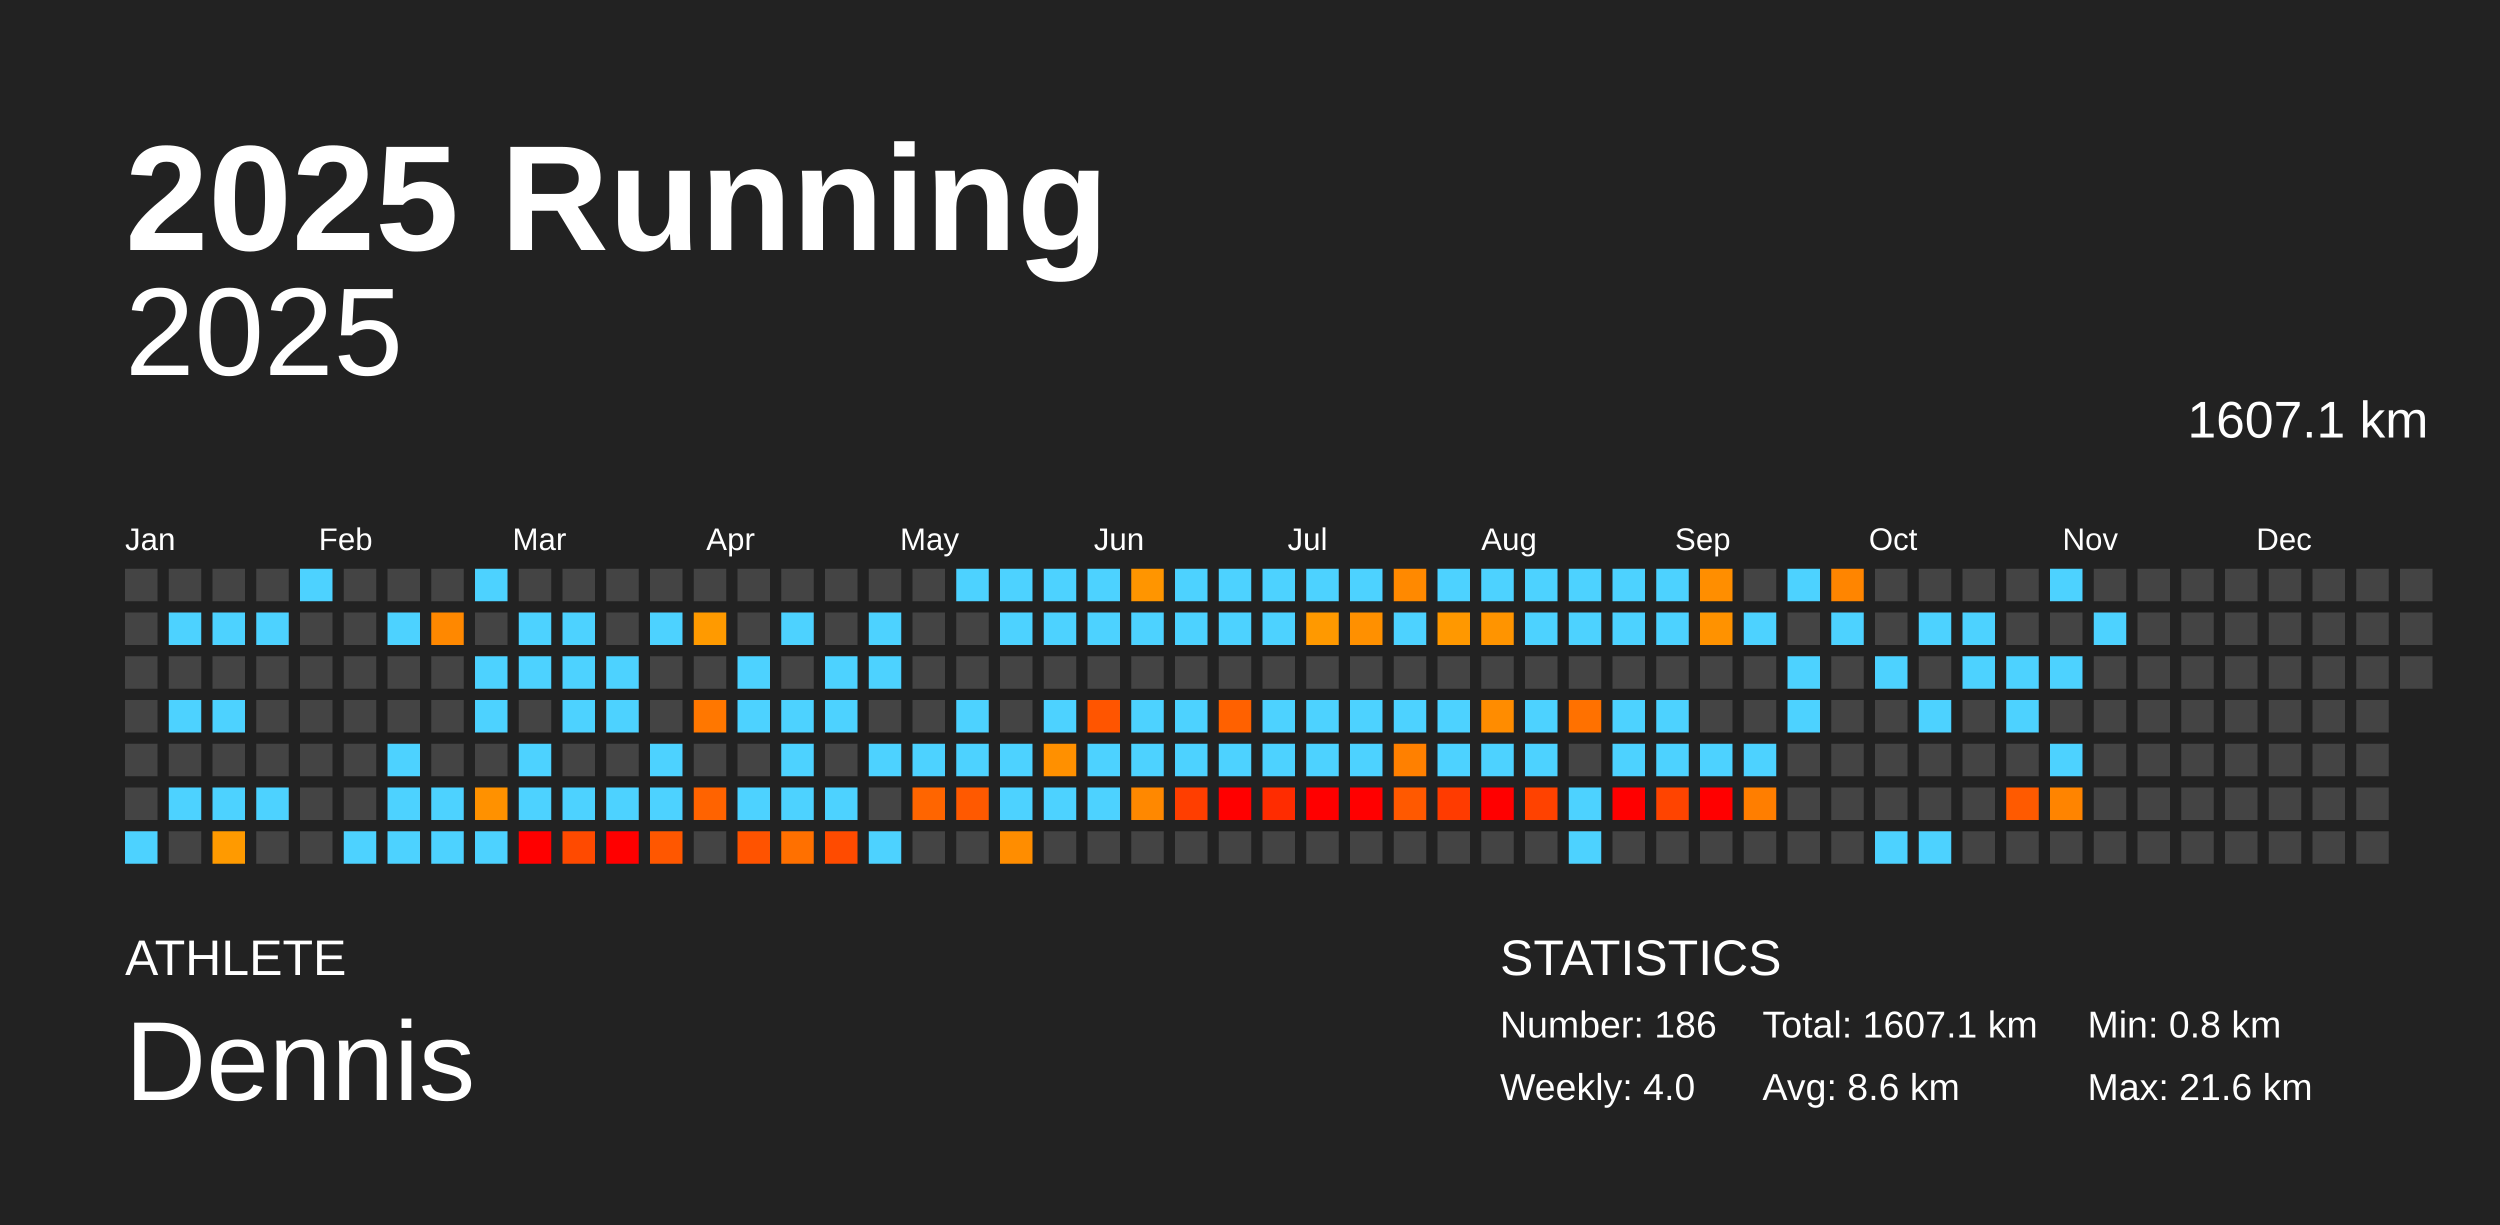
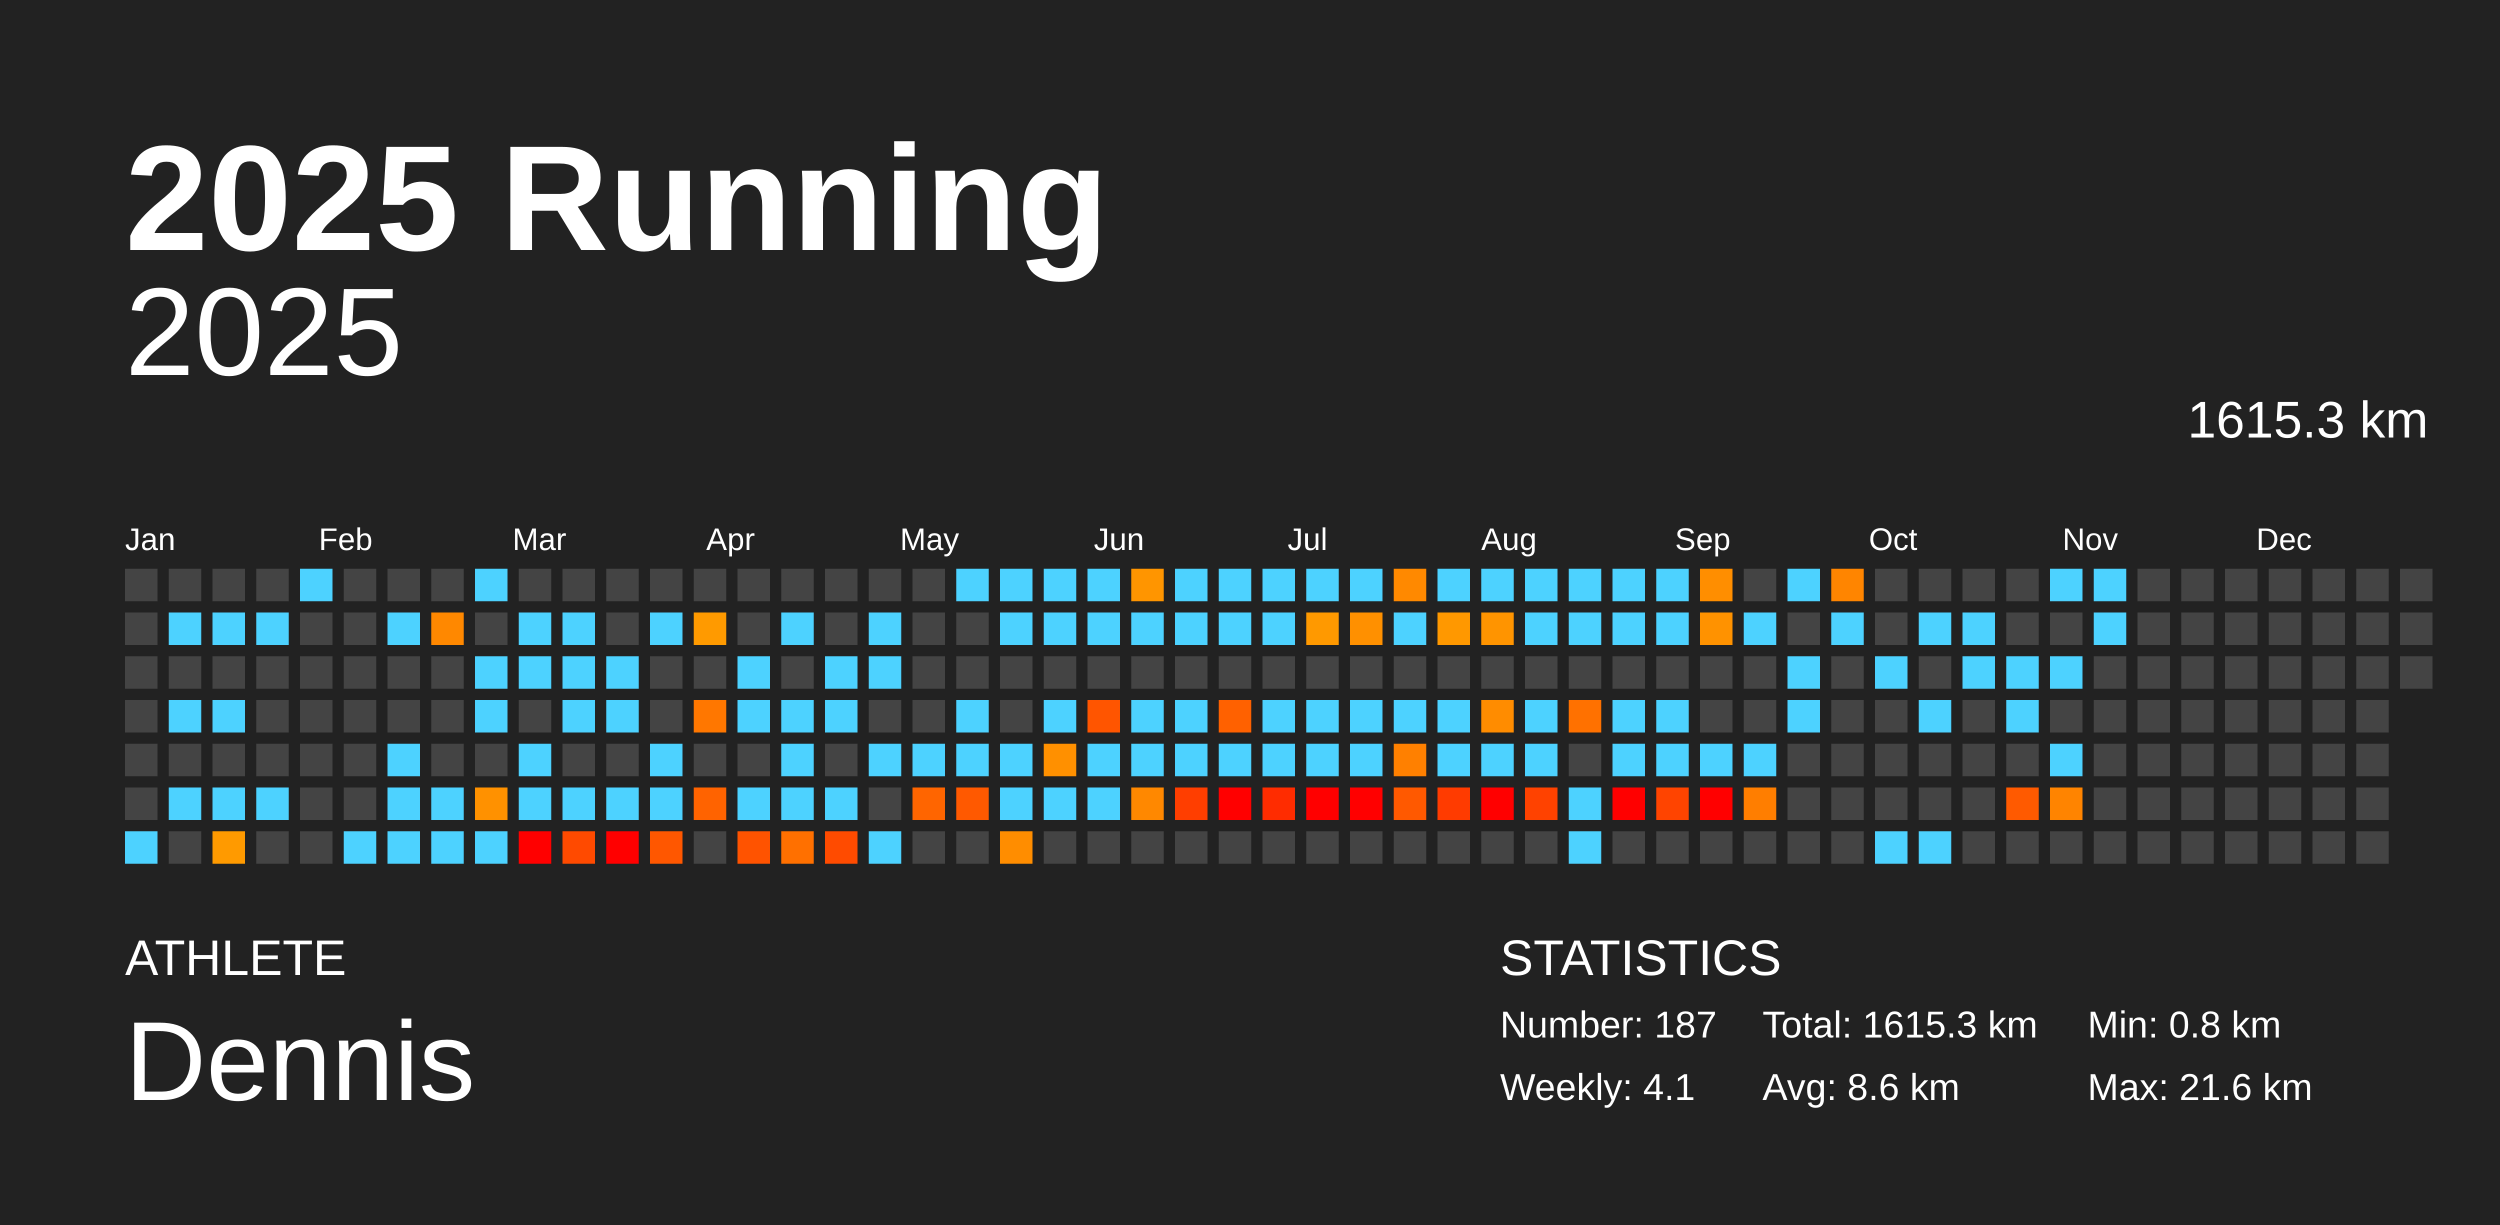
<svg xmlns="http://www.w3.org/2000/svg" baseProfile="full" height="98mm" version="1.1" viewBox="0,0,200,98" width="200mm">
  <defs />
  <rect fill="#222222" height="98" width="200" x="0" y="0" />
  <text fill="#FFFFFF" style="font-size:12px; font-family:Arial; font-weight:bold;" x="10" y="20">2025 Running</text>
  <text fill="#FFFFFF" style="font-size:4px; font-family:Arial" x="10" y="78">ATHLETE</text>
  <text fill="#FFFFFF" style="font-size:9px; font-family:Arial" x="10" y="88">Dennis</text>
  <text fill="#FFFFFF" style="font-size:4px; font-family:Arial" x="120" y="78">STATISTICS</text>
-   <text fill="#FFFFFF" style="font-size:3px; font-family:Arial" x="120" y="83">Number: 186</text>
-   <text fill="#FFFFFF" style="font-size:3px; font-family:Arial" x="120" y="88">Weekly: 4.0</text>
-   <text fill="#FFFFFF" style="font-size:3px; font-family:Arial" x="141" y="83">Total: 1607.1 km</text>
+   <text fill="#FFFFFF" style="font-size:3px; font-family:Arial" x="120" y="83">Number: 187</text>
+   <text fill="#FFFFFF" style="font-size:3px; font-family:Arial" x="120" y="88">Weekly: 4.1</text>
+   <text fill="#FFFFFF" style="font-size:3px; font-family:Arial" x="141" y="83">Total: 1615.3 km</text>
  <text fill="#FFFFFF" style="font-size:3px; font-family:Arial" x="141" y="88">Avg: 8.6 km</text>
  <text fill="#FFFFFF" style="font-size:3px; font-family:Arial" x="167" y="83">Min: 0.8 km</text>
  <text fill="#FFFFFF" style="font-size:3px; font-family:Arial" x="167" y="88">Max: 21.6 km</text>
  <text alignment-baseline="hanging" fill="#FFFFFF" style="font-size:10.0px; font-family:Arial;" x="10" y="30">2025</text>
-   <text alignment-baseline="hanging" fill="#FFFFFF" style="font-size:4.125px; font-family:Arial;" x="175" y="35">1607.1 km</text>
+   <text alignment-baseline="hanging" fill="#FFFFFF" style="font-size:4.125px; font-family:Arial;" x="175" y="35">1615.3 km</text>
  <text fill="#FFFFFF" style="font-size:2.5px; font-family:Arial" x="10.0" y="44">Jan</text>
  <text fill="#FFFFFF" style="font-size:2.5px; font-family:Arial" x="25.5" y="44">Feb</text>
  <text fill="#FFFFFF" style="font-size:2.5px; font-family:Arial" x="41.0" y="44">Mar</text>
  <text fill="#FFFFFF" style="font-size:2.5px; font-family:Arial" x="56.5" y="44">Apr</text>
  <text fill="#FFFFFF" style="font-size:2.5px; font-family:Arial" x="72.0" y="44">May</text>
  <text fill="#FFFFFF" style="font-size:2.5px; font-family:Arial" x="87.5" y="44">Jun</text>
  <text fill="#FFFFFF" style="font-size:2.5px; font-family:Arial" x="103.0" y="44">Jul</text>
  <text fill="#FFFFFF" style="font-size:2.5px; font-family:Arial" x="118.5" y="44">Aug</text>
  <text fill="#FFFFFF" style="font-size:2.5px; font-family:Arial" x="134.0" y="44">Sep</text>
  <text fill="#FFFFFF" style="font-size:2.5px; font-family:Arial" x="149.5" y="44">Oct</text>
  <text fill="#FFFFFF" style="font-size:2.5px; font-family:Arial" x="165.0" y="44">Nov</text>
  <text fill="#FFFFFF" style="font-size:2.5px; font-family:Arial" x="180.5" y="44">Dec</text>
  <rect fill="#444444" height="2.6" width="2.6" x="10.0" y="45.5" />
  <rect fill="#444444" height="2.6" width="2.6" x="10.0" y="49.0" />
  <rect fill="#444444" height="2.6" width="2.6" x="10.0" y="52.5" />
  <rect fill="#444444" height="2.6" width="2.6" x="10.0" y="56.0" />
  <rect fill="#444444" height="2.6" width="2.6" x="10.0" y="59.5" />
  <rect fill="#444444" height="2.6" width="2.6" x="10.0" y="63.0" />
  <rect fill="#4dd2ff" height="2.6" width="2.6" x="10.0" y="66.5" />
  <rect fill="#444444" height="2.6" width="2.6" x="13.5" y="45.5" />
  <rect fill="#4dd2ff" height="2.6" width="2.6" x="13.5" y="49.0" />
  <rect fill="#444444" height="2.6" width="2.6" x="13.5" y="52.5" />
  <rect fill="#4dd2ff" height="2.6" width="2.6" x="13.5" y="56.0" />
  <rect fill="#444444" height="2.6" width="2.6" x="13.5" y="59.5" />
  <rect fill="#4dd2ff" height="2.6" width="2.6" x="13.5" y="63.0" />
  <rect fill="#444444" height="2.6" width="2.6" x="13.5" y="66.5" />
  <rect fill="#444444" height="2.6" width="2.6" x="17.0" y="45.5" />
  <rect fill="#4dd2ff" height="2.6" width="2.6" x="17.0" y="49.0" />
  <rect fill="#444444" height="2.6" width="2.6" x="17.0" y="52.5" />
  <rect fill="#4dd2ff" height="2.6" width="2.6" x="17.0" y="56.0" />
  <rect fill="#444444" height="2.6" width="2.6" x="17.0" y="59.5" />
  <rect fill="#4dd2ff" height="2.6" width="2.6" x="17.0" y="63.0" />
  <rect fill="#ff9a00" height="2.6" width="2.6" x="17.0" y="66.5" />
  <rect fill="#444444" height="2.6" width="2.6" x="20.5" y="45.5" />
  <rect fill="#4dd2ff" height="2.6" width="2.6" x="20.5" y="49.0" />
  <rect fill="#444444" height="2.6" width="2.6" x="20.5" y="52.5" />
  <rect fill="#444444" height="2.6" width="2.6" x="20.5" y="56.0" />
  <rect fill="#444444" height="2.6" width="2.6" x="20.5" y="59.5" />
  <rect fill="#4dd2ff" height="2.6" width="2.6" x="20.5" y="63.0" />
  <rect fill="#444444" height="2.6" width="2.6" x="20.5" y="66.5" />
  <rect fill="#4dd2ff" height="2.6" width="2.6" x="24.0" y="45.5" />
  <rect fill="#444444" height="2.6" width="2.6" x="24.0" y="49.0" />
  <rect fill="#444444" height="2.6" width="2.6" x="24.0" y="52.5" />
  <rect fill="#444444" height="2.6" width="2.6" x="24.0" y="56.0" />
  <rect fill="#444444" height="2.6" width="2.6" x="24.0" y="59.5" />
  <rect fill="#444444" height="2.6" width="2.6" x="24.0" y="63.0" />
  <rect fill="#444444" height="2.6" width="2.6" x="24.0" y="66.5" />
  <rect fill="#444444" height="2.6" width="2.6" x="27.5" y="45.5" />
  <rect fill="#444444" height="2.6" width="2.6" x="27.5" y="49.0" />
  <rect fill="#444444" height="2.6" width="2.6" x="27.5" y="52.5" />
  <rect fill="#444444" height="2.6" width="2.6" x="27.5" y="56.0" />
  <rect fill="#444444" height="2.6" width="2.6" x="27.5" y="59.5" />
  <rect fill="#444444" height="2.6" width="2.6" x="27.5" y="63.0" />
  <rect fill="#4dd2ff" height="2.6" width="2.6" x="27.5" y="66.5" />
  <rect fill="#444444" height="2.6" width="2.6" x="31.0" y="45.5" />
  <rect fill="#4dd2ff" height="2.6" width="2.6" x="31.0" y="49.0" />
  <rect fill="#444444" height="2.6" width="2.6" x="31.0" y="52.5" />
  <rect fill="#444444" height="2.6" width="2.6" x="31.0" y="56.0" />
  <rect fill="#4dd2ff" height="2.6" width="2.6" x="31.0" y="59.5" />
  <rect fill="#4dd2ff" height="2.6" width="2.6" x="31.0" y="63.0" />
  <rect fill="#4dd2ff" height="2.6" width="2.6" x="31.0" y="66.5" />
  <rect fill="#444444" height="2.6" width="2.6" x="34.5" y="45.5" />
  <rect fill="#ff8800" height="2.6" width="2.6" x="34.5" y="49.0" />
  <rect fill="#444444" height="2.6" width="2.6" x="34.5" y="52.5" />
  <rect fill="#444444" height="2.6" width="2.6" x="34.5" y="56.0" />
  <rect fill="#444444" height="2.6" width="2.6" x="34.5" y="59.5" />
  <rect fill="#4dd2ff" height="2.6" width="2.6" x="34.5" y="63.0" />
  <rect fill="#4dd2ff" height="2.6" width="2.6" x="34.5" y="66.5" />
  <rect fill="#4dd2ff" height="2.6" width="2.6" x="38.0" y="45.5" />
  <rect fill="#444444" height="2.6" width="2.6" x="38.0" y="49.0" />
  <rect fill="#4dd2ff" height="2.6" width="2.6" x="38.0" y="52.5" />
  <rect fill="#4dd2ff" height="2.6" width="2.6" x="38.0" y="56.0" />
  <rect fill="#444444" height="2.6" width="2.6" x="38.0" y="59.5" />
  <rect fill="#ff9100" height="2.6" width="2.6" x="38.0" y="63.0" />
  <rect fill="#4dd2ff" height="2.6" width="2.6" x="38.0" y="66.5" />
  <rect fill="#444444" height="2.6" width="2.6" x="41.5" y="45.5" />
  <rect fill="#4dd2ff" height="2.6" width="2.6" x="41.5" y="49.0" />
  <rect fill="#4dd2ff" height="2.6" width="2.6" x="41.5" y="52.5" />
  <rect fill="#444444" height="2.6" width="2.6" x="41.5" y="56.0" />
  <rect fill="#4dd2ff" height="2.6" width="2.6" x="41.5" y="59.5" />
  <rect fill="#4dd2ff" height="2.6" width="2.6" x="41.5" y="63.0" />
  <rect fill="red" height="2.6" width="2.6" x="41.5" y="66.5" />
  <rect fill="#444444" height="2.6" width="2.6" x="45.0" y="45.5" />
  <rect fill="#4dd2ff" height="2.6" width="2.6" x="45.0" y="49.0" />
  <rect fill="#4dd2ff" height="2.6" width="2.6" x="45.0" y="52.5" />
  <rect fill="#4dd2ff" height="2.6" width="2.6" x="45.0" y="56.0" />
  <rect fill="#444444" height="2.6" width="2.6" x="45.0" y="59.5" />
  <rect fill="#4dd2ff" height="2.6" width="2.6" x="45.0" y="63.0" />
  <rect fill="#ff4a00" height="2.6" width="2.6" x="45.0" y="66.5" />
  <rect fill="#444444" height="2.6" width="2.6" x="48.5" y="45.5" />
  <rect fill="#444444" height="2.6" width="2.6" x="48.5" y="49.0" />
  <rect fill="#4dd2ff" height="2.6" width="2.6" x="48.5" y="52.5" />
  <rect fill="#4dd2ff" height="2.6" width="2.6" x="48.5" y="56.0" />
  <rect fill="#444444" height="2.6" width="2.6" x="48.5" y="59.5" />
  <rect fill="#4dd2ff" height="2.6" width="2.6" x="48.5" y="63.0" />
  <rect fill="red" height="2.6" width="2.6" x="48.5" y="66.5" />
  <rect fill="#444444" height="2.6" width="2.6" x="52.0" y="45.5" />
  <rect fill="#4dd2ff" height="2.6" width="2.6" x="52.0" y="49.0" />
  <rect fill="#444444" height="2.6" width="2.6" x="52.0" y="52.5" />
  <rect fill="#444444" height="2.6" width="2.6" x="52.0" y="56.0" />
  <rect fill="#4dd2ff" height="2.6" width="2.6" x="52.0" y="59.5" />
  <rect fill="#4dd2ff" height="2.6" width="2.6" x="52.0" y="63.0" />
  <rect fill="#ff5700" height="2.6" width="2.6" x="52.0" y="66.5" />
  <rect fill="#444444" height="2.6" width="2.6" x="55.5" y="45.5" />
  <rect fill="#ff9a00" height="2.6" width="2.6" x="55.5" y="49.0" />
  <rect fill="#444444" height="2.6" width="2.6" x="55.5" y="52.5" />
  <rect fill="#ff7700" height="2.6" width="2.6" x="55.5" y="56.0" />
  <rect fill="#444444" height="2.6" width="2.6" x="55.5" y="59.5" />
  <rect fill="#ff6300" height="2.6" width="2.6" x="55.5" y="63.0" />
  <rect fill="#444444" height="2.6" width="2.6" x="55.5" y="66.5" />
  <rect fill="#444444" height="2.6" width="2.6" x="59.0" y="45.5" />
  <rect fill="#444444" height="2.6" width="2.6" x="59.0" y="49.0" />
  <rect fill="#4dd2ff" height="2.6" width="2.6" x="59.0" y="52.5" />
  <rect fill="#4dd2ff" height="2.6" width="2.6" x="59.0" y="56.0" />
  <rect fill="#444444" height="2.6" width="2.6" x="59.0" y="59.5" />
  <rect fill="#4dd2ff" height="2.6" width="2.6" x="59.0" y="63.0" />
  <rect fill="#ff5300" height="2.6" width="2.6" x="59.0" y="66.5" />
  <rect fill="#444444" height="2.6" width="2.6" x="62.5" y="45.5" />
  <rect fill="#4dd2ff" height="2.6" width="2.6" x="62.5" y="49.0" />
  <rect fill="#444444" height="2.6" width="2.6" x="62.5" y="52.5" />
  <rect fill="#4dd2ff" height="2.6" width="2.6" x="62.5" y="56.0" />
  <rect fill="#4dd2ff" height="2.6" width="2.6" x="62.5" y="59.5" />
  <rect fill="#4dd2ff" height="2.6" width="2.6" x="62.5" y="63.0" />
  <rect fill="#ff7000" height="2.6" width="2.6" x="62.5" y="66.5" />
  <rect fill="#444444" height="2.6" width="2.6" x="66.0" y="45.5" />
  <rect fill="#444444" height="2.6" width="2.6" x="66.0" y="49.0" />
  <rect fill="#4dd2ff" height="2.6" width="2.6" x="66.0" y="52.5" />
  <rect fill="#4dd2ff" height="2.6" width="2.6" x="66.0" y="56.0" />
  <rect fill="#444444" height="2.6" width="2.6" x="66.0" y="59.5" />
  <rect fill="#4dd2ff" height="2.6" width="2.6" x="66.0" y="63.0" />
  <rect fill="#ff4b00" height="2.6" width="2.6" x="66.0" y="66.5" />
  <rect fill="#444444" height="2.6" width="2.6" x="69.5" y="45.5" />
  <rect fill="#4dd2ff" height="2.6" width="2.6" x="69.5" y="49.0" />
  <rect fill="#4dd2ff" height="2.6" width="2.6" x="69.5" y="52.5" />
  <rect fill="#444444" height="2.6" width="2.6" x="69.5" y="56.0" />
  <rect fill="#4dd2ff" height="2.6" width="2.6" x="69.5" y="59.5" />
  <rect fill="#444444" height="2.6" width="2.6" x="69.5" y="63.0" />
  <rect fill="#4dd2ff" height="2.6" width="2.6" x="69.5" y="66.5" />
  <rect fill="#444444" height="2.6" width="2.6" x="73.0" y="45.5" />
  <rect fill="#444444" height="2.6" width="2.6" x="73.0" y="49.0" />
  <rect fill="#444444" height="2.6" width="2.6" x="73.0" y="52.5" />
  <rect fill="#444444" height="2.6" width="2.6" x="73.0" y="56.0" />
  <rect fill="#4dd2ff" height="2.6" width="2.6" x="73.0" y="59.5" />
  <rect fill="#ff6500" height="2.6" width="2.6" x="73.0" y="63.0" />
  <rect fill="#444444" height="2.6" width="2.6" x="73.0" y="66.5" />
  <rect fill="#4dd2ff" height="2.6" width="2.6" x="76.5" y="45.5" />
  <rect fill="#444444" height="2.6" width="2.6" x="76.5" y="49.0" />
  <rect fill="#444444" height="2.6" width="2.6" x="76.5" y="52.5" />
  <rect fill="#4dd2ff" height="2.6" width="2.6" x="76.5" y="56.0" />
  <rect fill="#4dd2ff" height="2.6" width="2.6" x="76.5" y="59.5" />
  <rect fill="#ff5900" height="2.6" width="2.6" x="76.5" y="63.0" />
  <rect fill="#444444" height="2.6" width="2.6" x="76.5" y="66.5" />
  <rect fill="#4dd2ff" height="2.6" width="2.6" x="80.0" y="45.5" />
  <rect fill="#4dd2ff" height="2.6" width="2.6" x="80.0" y="49.0" />
  <rect fill="#444444" height="2.6" width="2.6" x="80.0" y="52.5" />
  <rect fill="#444444" height="2.6" width="2.6" x="80.0" y="56.0" />
  <rect fill="#4dd2ff" height="2.6" width="2.6" x="80.0" y="59.5" />
  <rect fill="#4dd2ff" height="2.6" width="2.6" x="80.0" y="63.0" />
  <rect fill="#ff8d00" height="2.6" width="2.6" x="80.0" y="66.5" />
  <rect fill="#4dd2ff" height="2.6" width="2.6" x="83.5" y="45.5" />
  <rect fill="#4dd2ff" height="2.6" width="2.6" x="83.5" y="49.0" />
  <rect fill="#444444" height="2.6" width="2.6" x="83.5" y="52.5" />
  <rect fill="#4dd2ff" height="2.6" width="2.6" x="83.5" y="56.0" />
  <rect fill="#ff9000" height="2.6" width="2.6" x="83.5" y="59.5" />
  <rect fill="#4dd2ff" height="2.6" width="2.6" x="83.5" y="63.0" />
  <rect fill="#444444" height="2.6" width="2.6" x="83.5" y="66.5" />
  <rect fill="#4dd2ff" height="2.6" width="2.6" x="87.0" y="45.5" />
  <rect fill="#4dd2ff" height="2.6" width="2.6" x="87.0" y="49.0" />
  <rect fill="#444444" height="2.6" width="2.6" x="87.0" y="52.5" />
  <rect fill="#ff5500" height="2.6" width="2.6" x="87.0" y="56.0" />
  <rect fill="#4dd2ff" height="2.6" width="2.6" x="87.0" y="59.5" />
  <rect fill="#4dd2ff" height="2.6" width="2.6" x="87.0" y="63.0" />
  <rect fill="#444444" height="2.6" width="2.6" x="87.0" y="66.5" />
  <rect fill="#ff9500" height="2.6" width="2.6" x="90.5" y="45.5" />
  <rect fill="#4dd2ff" height="2.6" width="2.6" x="90.5" y="49.0" />
  <rect fill="#444444" height="2.6" width="2.6" x="90.5" y="52.5" />
  <rect fill="#4dd2ff" height="2.6" width="2.6" x="90.5" y="56.0" />
  <rect fill="#4dd2ff" height="2.6" width="2.6" x="90.5" y="59.5" />
  <rect fill="#ff8800" height="2.6" width="2.6" x="90.5" y="63.0" />
  <rect fill="#444444" height="2.6" width="2.6" x="90.5" y="66.5" />
  <rect fill="#4dd2ff" height="2.6" width="2.6" x="94.0" y="45.5" />
  <rect fill="#4dd2ff" height="2.6" width="2.6" x="94.0" y="49.0" />
  <rect fill="#444444" height="2.6" width="2.6" x="94.0" y="52.5" />
  <rect fill="#4dd2ff" height="2.6" width="2.6" x="94.0" y="56.0" />
  <rect fill="#4dd2ff" height="2.6" width="2.6" x="94.0" y="59.5" />
  <rect fill="#ff3e00" height="2.6" width="2.6" x="94.0" y="63.0" />
  <rect fill="#444444" height="2.6" width="2.6" x="94.0" y="66.5" />
  <rect fill="#4dd2ff" height="2.6" width="2.6" x="97.5" y="45.5" />
  <rect fill="#4dd2ff" height="2.6" width="2.6" x="97.5" y="49.0" />
  <rect fill="#444444" height="2.6" width="2.6" x="97.5" y="52.5" />
  <rect fill="#ff6100" height="2.6" width="2.6" x="97.5" y="56.0" />
  <rect fill="#4dd2ff" height="2.6" width="2.6" x="97.5" y="59.5" />
  <rect fill="red" height="2.6" width="2.6" x="97.5" y="63.0" />
  <rect fill="#444444" height="2.6" width="2.6" x="97.5" y="66.5" />
  <rect fill="#4dd2ff" height="2.6" width="2.6" x="101.0" y="45.5" />
  <rect fill="#4dd2ff" height="2.6" width="2.6" x="101.0" y="49.0" />
  <rect fill="#444444" height="2.6" width="2.6" x="101.0" y="52.5" />
  <rect fill="#4dd2ff" height="2.6" width="2.6" x="101.0" y="56.0" />
  <rect fill="#4dd2ff" height="2.6" width="2.6" x="101.0" y="59.5" />
  <rect fill="#ff2c00" height="2.6" width="2.6" x="101.0" y="63.0" />
  <rect fill="#444444" height="2.6" width="2.6" x="101.0" y="66.5" />
  <rect fill="#4dd2ff" height="2.6" width="2.6" x="104.5" y="45.5" />
  <rect fill="#ff9900" height="2.6" width="2.6" x="104.5" y="49.0" />
  <rect fill="#444444" height="2.6" width="2.6" x="104.5" y="52.5" />
  <rect fill="#4dd2ff" height="2.6" width="2.6" x="104.5" y="56.0" />
  <rect fill="#4dd2ff" height="2.6" width="2.6" x="104.5" y="59.5" />
  <rect fill="red" height="2.6" width="2.6" x="104.5" y="63.0" />
  <rect fill="#444444" height="2.6" width="2.6" x="104.5" y="66.5" />
  <rect fill="#4dd2ff" height="2.6" width="2.6" x="108.0" y="45.5" />
  <rect fill="#ff9000" height="2.6" width="2.6" x="108.0" y="49.0" />
  <rect fill="#444444" height="2.6" width="2.6" x="108.0" y="52.5" />
  <rect fill="#4dd2ff" height="2.6" width="2.6" x="108.0" y="56.0" />
  <rect fill="#4dd2ff" height="2.6" width="2.6" x="108.0" y="59.5" />
  <rect fill="red" height="2.6" width="2.6" x="108.0" y="63.0" />
  <rect fill="#444444" height="2.6" width="2.6" x="108.0" y="66.5" />
  <rect fill="#ff8900" height="2.6" width="2.6" x="111.5" y="45.5" />
  <rect fill="#4dd2ff" height="2.6" width="2.6" x="111.5" y="49.0" />
  <rect fill="#444444" height="2.6" width="2.6" x="111.5" y="52.5" />
  <rect fill="#4dd2ff" height="2.6" width="2.6" x="111.5" y="56.0" />
  <rect fill="#ff8000" height="2.6" width="2.6" x="111.5" y="59.5" />
  <rect fill="#ff5900" height="2.6" width="2.6" x="111.5" y="63.0" />
  <rect fill="#444444" height="2.6" width="2.6" x="111.5" y="66.5" />
  <rect fill="#4dd2ff" height="2.6" width="2.6" x="115.0" y="45.5" />
  <rect fill="#ff9800" height="2.6" width="2.6" x="115.0" y="49.0" />
  <rect fill="#444444" height="2.6" width="2.6" x="115.0" y="52.5" />
  <rect fill="#4dd2ff" height="2.6" width="2.6" x="115.0" y="56.0" />
  <rect fill="#4dd2ff" height="2.6" width="2.6" x="115.0" y="59.5" />
  <rect fill="#ff3b00" height="2.6" width="2.6" x="115.0" y="63.0" />
  <rect fill="#444444" height="2.6" width="2.6" x="115.0" y="66.5" />
  <rect fill="#4dd2ff" height="2.6" width="2.6" x="118.5" y="45.5" />
  <rect fill="#ff9400" height="2.6" width="2.6" x="118.5" y="49.0" />
  <rect fill="#444444" height="2.6" width="2.6" x="118.5" y="52.5" />
  <rect fill="#ff8c00" height="2.6" width="2.6" x="118.5" y="56.0" />
  <rect fill="#4dd2ff" height="2.6" width="2.6" x="118.5" y="59.5" />
  <rect fill="red" height="2.6" width="2.6" x="118.5" y="63.0" />
  <rect fill="#444444" height="2.6" width="2.6" x="118.5" y="66.5" />
  <rect fill="#4dd2ff" height="2.6" width="2.6" x="122.0" y="45.5" />
  <rect fill="#4dd2ff" height="2.6" width="2.6" x="122.0" y="49.0" />
  <rect fill="#444444" height="2.6" width="2.6" x="122.0" y="52.5" />
  <rect fill="#4dd2ff" height="2.6" width="2.6" x="122.0" y="56.0" />
  <rect fill="#4dd2ff" height="2.6" width="2.6" x="122.0" y="59.5" />
  <rect fill="#ff4200" height="2.6" width="2.6" x="122.0" y="63.0" />
  <rect fill="#444444" height="2.6" width="2.6" x="122.0" y="66.5" />
  <rect fill="#4dd2ff" height="2.6" width="2.6" x="125.5" y="45.5" />
  <rect fill="#4dd2ff" height="2.6" width="2.6" x="125.5" y="49.0" />
  <rect fill="#444444" height="2.6" width="2.6" x="125.5" y="52.5" />
  <rect fill="#ff7100" height="2.6" width="2.6" x="125.5" y="56.0" />
  <rect fill="#444444" height="2.6" width="2.6" x="125.5" y="59.5" />
  <rect fill="#4dd2ff" height="2.6" width="2.6" x="125.5" y="63.0" />
  <rect fill="#4dd2ff" height="2.6" width="2.6" x="125.5" y="66.5" />
  <rect fill="#4dd2ff" height="2.6" width="2.6" x="129.0" y="45.5" />
  <rect fill="#4dd2ff" height="2.6" width="2.6" x="129.0" y="49.0" />
  <rect fill="#444444" height="2.6" width="2.6" x="129.0" y="52.5" />
  <rect fill="#4dd2ff" height="2.6" width="2.6" x="129.0" y="56.0" />
  <rect fill="#4dd2ff" height="2.6" width="2.6" x="129.0" y="59.5" />
  <rect fill="red" height="2.6" width="2.6" x="129.0" y="63.0" />
  <rect fill="#444444" height="2.6" width="2.6" x="129.0" y="66.5" />
  <rect fill="#4dd2ff" height="2.6" width="2.6" x="132.5" y="45.5" />
  <rect fill="#4dd2ff" height="2.6" width="2.6" x="132.5" y="49.0" />
  <rect fill="#444444" height="2.6" width="2.6" x="132.5" y="52.5" />
  <rect fill="#4dd2ff" height="2.6" width="2.6" x="132.5" y="56.0" />
  <rect fill="#4dd2ff" height="2.6" width="2.6" x="132.5" y="59.5" />
  <rect fill="#ff4400" height="2.6" width="2.6" x="132.5" y="63.0" />
  <rect fill="#444444" height="2.6" width="2.6" x="132.5" y="66.5" />
  <rect fill="#ff8e00" height="2.6" width="2.6" x="136.0" y="45.5" />
  <rect fill="#ff9200" height="2.6" width="2.6" x="136.0" y="49.0" />
  <rect fill="#444444" height="2.6" width="2.6" x="136.0" y="52.5" />
  <rect fill="#444444" height="2.6" width="2.6" x="136.0" y="56.0" />
  <rect fill="#4dd2ff" height="2.6" width="2.6" x="136.0" y="59.5" />
  <rect fill="red" height="2.6" width="2.6" x="136.0" y="63.0" />
  <rect fill="#444444" height="2.6" width="2.6" x="136.0" y="66.5" />
  <rect fill="#444444" height="2.6" width="2.6" x="139.5" y="45.5" />
  <rect fill="#4dd2ff" height="2.6" width="2.6" x="139.5" y="49.0" />
  <rect fill="#444444" height="2.6" width="2.6" x="139.5" y="52.5" />
  <rect fill="#444444" height="2.6" width="2.6" x="139.5" y="56.0" />
  <rect fill="#4dd2ff" height="2.6" width="2.6" x="139.5" y="59.5" />
  <rect fill="#ff7e00" height="2.6" width="2.6" x="139.5" y="63.0" />
  <rect fill="#444444" height="2.6" width="2.6" x="139.5" y="66.5" />
  <rect fill="#4dd2ff" height="2.6" width="2.6" x="143.0" y="45.5" />
  <rect fill="#444444" height="2.6" width="2.6" x="143.0" y="49.0" />
  <rect fill="#4dd2ff" height="2.6" width="2.6" x="143.0" y="52.5" />
  <rect fill="#4dd2ff" height="2.6" width="2.6" x="143.0" y="56.0" />
  <rect fill="#444444" height="2.6" width="2.6" x="143.0" y="59.5" />
  <rect fill="#444444" height="2.6" width="2.6" x="143.0" y="63.0" />
  <rect fill="#444444" height="2.6" width="2.6" x="143.0" y="66.5" />
  <rect fill="#ff8500" height="2.6" width="2.6" x="146.5" y="45.5" />
  <rect fill="#4dd2ff" height="2.6" width="2.6" x="146.5" y="49.0" />
  <rect fill="#444444" height="2.6" width="2.6" x="146.5" y="52.5" />
  <rect fill="#444444" height="2.6" width="2.6" x="146.5" y="56.0" />
  <rect fill="#444444" height="2.6" width="2.6" x="146.5" y="59.5" />
  <rect fill="#444444" height="2.6" width="2.6" x="146.5" y="63.0" />
  <rect fill="#444444" height="2.6" width="2.6" x="146.5" y="66.5" />
  <rect fill="#444444" height="2.6" width="2.6" x="150.0" y="45.5" />
  <rect fill="#444444" height="2.6" width="2.6" x="150.0" y="49.0" />
  <rect fill="#4dd2ff" height="2.6" width="2.6" x="150.0" y="52.5" />
  <rect fill="#444444" height="2.6" width="2.6" x="150.0" y="56.0" />
  <rect fill="#444444" height="2.6" width="2.6" x="150.0" y="59.5" />
  <rect fill="#444444" height="2.6" width="2.6" x="150.0" y="63.0" />
  <rect fill="#4dd2ff" height="2.6" width="2.6" x="150.0" y="66.5" />
  <rect fill="#444444" height="2.6" width="2.6" x="153.5" y="45.5" />
  <rect fill="#4dd2ff" height="2.6" width="2.6" x="153.5" y="49.0" />
  <rect fill="#444444" height="2.6" width="2.6" x="153.5" y="52.5" />
  <rect fill="#4dd2ff" height="2.6" width="2.6" x="153.5" y="56.0" />
  <rect fill="#444444" height="2.6" width="2.6" x="153.5" y="59.5" />
  <rect fill="#444444" height="2.6" width="2.6" x="153.5" y="63.0" />
  <rect fill="#4dd2ff" height="2.6" width="2.6" x="153.5" y="66.5" />
  <rect fill="#444444" height="2.6" width="2.6" x="157.0" y="45.5" />
  <rect fill="#4dd2ff" height="2.6" width="2.6" x="157.0" y="49.0" />
  <rect fill="#4dd2ff" height="2.6" width="2.6" x="157.0" y="52.5" />
  <rect fill="#444444" height="2.6" width="2.6" x="157.0" y="56.0" />
  <rect fill="#444444" height="2.6" width="2.6" x="157.0" y="59.5" />
  <rect fill="#444444" height="2.6" width="2.6" x="157.0" y="63.0" />
  <rect fill="#444444" height="2.6" width="2.6" x="157.0" y="66.5" />
  <rect fill="#444444" height="2.6" width="2.6" x="160.5" y="45.5" />
  <rect fill="#444444" height="2.6" width="2.6" x="160.5" y="49.0" />
  <rect fill="#4dd2ff" height="2.6" width="2.6" x="160.5" y="52.5" />
  <rect fill="#4dd2ff" height="2.6" width="2.6" x="160.5" y="56.0" />
  <rect fill="#444444" height="2.6" width="2.6" x="160.5" y="59.5" />
  <rect fill="#ff5a00" height="2.6" width="2.6" x="160.5" y="63.0" />
  <rect fill="#444444" height="2.6" width="2.6" x="160.5" y="66.5" />
  <rect fill="#4dd2ff" height="2.6" width="2.6" x="164.0" y="45.5" />
  <rect fill="#444444" height="2.6" width="2.6" x="164.0" y="49.0" />
  <rect fill="#4dd2ff" height="2.6" width="2.6" x="164.0" y="52.5" />
  <rect fill="#444444" height="2.6" width="2.6" x="164.0" y="56.0" />
  <rect fill="#4dd2ff" height="2.6" width="2.6" x="164.0" y="59.5" />
  <rect fill="#ff8400" height="2.6" width="2.6" x="164.0" y="63.0" />
  <rect fill="#444444" height="2.6" width="2.6" x="164.0" y="66.5" />
-   <rect fill="#444444" height="2.6" width="2.6" x="167.5" y="45.5" />
+   <rect fill="#4dd2ff" height="2.6" width="2.6" x="167.5" y="45.5" />
  <rect fill="#4dd2ff" height="2.6" width="2.6" x="167.5" y="49.0" />
  <rect fill="#444444" height="2.6" width="2.6" x="167.5" y="52.5" />
  <rect fill="#444444" height="2.6" width="2.6" x="167.5" y="56.0" />
  <rect fill="#444444" height="2.6" width="2.6" x="167.5" y="59.5" />
  <rect fill="#444444" height="2.6" width="2.6" x="167.5" y="63.0" />
  <rect fill="#444444" height="2.6" width="2.6" x="167.5" y="66.5" />
  <rect fill="#444444" height="2.6" width="2.6" x="171.0" y="45.5" />
  <rect fill="#444444" height="2.6" width="2.6" x="171.0" y="49.0" />
  <rect fill="#444444" height="2.6" width="2.6" x="171.0" y="52.5" />
  <rect fill="#444444" height="2.6" width="2.6" x="171.0" y="56.0" />
  <rect fill="#444444" height="2.6" width="2.6" x="171.0" y="59.5" />
  <rect fill="#444444" height="2.6" width="2.6" x="171.0" y="63.0" />
  <rect fill="#444444" height="2.6" width="2.6" x="171.0" y="66.5" />
  <rect fill="#444444" height="2.6" width="2.6" x="174.5" y="45.5" />
  <rect fill="#444444" height="2.6" width="2.6" x="174.5" y="49.0" />
  <rect fill="#444444" height="2.6" width="2.6" x="174.5" y="52.5" />
  <rect fill="#444444" height="2.6" width="2.6" x="174.5" y="56.0" />
  <rect fill="#444444" height="2.6" width="2.6" x="174.5" y="59.5" />
  <rect fill="#444444" height="2.6" width="2.6" x="174.5" y="63.0" />
  <rect fill="#444444" height="2.6" width="2.6" x="174.5" y="66.5" />
  <rect fill="#444444" height="2.6" width="2.6" x="178.0" y="45.5" />
  <rect fill="#444444" height="2.6" width="2.6" x="178.0" y="49.0" />
  <rect fill="#444444" height="2.6" width="2.6" x="178.0" y="52.5" />
  <rect fill="#444444" height="2.6" width="2.6" x="178.0" y="56.0" />
  <rect fill="#444444" height="2.6" width="2.6" x="178.0" y="59.5" />
  <rect fill="#444444" height="2.6" width="2.6" x="178.0" y="63.0" />
  <rect fill="#444444" height="2.6" width="2.6" x="178.0" y="66.5" />
  <rect fill="#444444" height="2.6" width="2.6" x="181.5" y="45.5" />
  <rect fill="#444444" height="2.6" width="2.6" x="181.5" y="49.0" />
  <rect fill="#444444" height="2.6" width="2.6" x="181.5" y="52.5" />
  <rect fill="#444444" height="2.6" width="2.6" x="181.5" y="56.0" />
  <rect fill="#444444" height="2.6" width="2.6" x="181.5" y="59.5" />
  <rect fill="#444444" height="2.6" width="2.6" x="181.5" y="63.0" />
  <rect fill="#444444" height="2.6" width="2.6" x="181.5" y="66.5" />
  <rect fill="#444444" height="2.6" width="2.6" x="185.0" y="45.5" />
  <rect fill="#444444" height="2.6" width="2.6" x="185.0" y="49.0" />
  <rect fill="#444444" height="2.6" width="2.6" x="185.0" y="52.5" />
  <rect fill="#444444" height="2.6" width="2.6" x="185.0" y="56.0" />
  <rect fill="#444444" height="2.6" width="2.6" x="185.0" y="59.5" />
  <rect fill="#444444" height="2.6" width="2.6" x="185.0" y="63.0" />
  <rect fill="#444444" height="2.6" width="2.6" x="185.0" y="66.5" />
  <rect fill="#444444" height="2.6" width="2.6" x="188.5" y="45.5" />
  <rect fill="#444444" height="2.6" width="2.6" x="188.5" y="49.0" />
  <rect fill="#444444" height="2.6" width="2.6" x="188.5" y="52.5" />
  <rect fill="#444444" height="2.6" width="2.6" x="188.5" y="56.0" />
  <rect fill="#444444" height="2.6" width="2.6" x="188.5" y="59.5" />
  <rect fill="#444444" height="2.6" width="2.6" x="188.5" y="63.0" />
  <rect fill="#444444" height="2.6" width="2.6" x="188.5" y="66.5" />
  <rect fill="#444444" height="2.6" width="2.6" x="192.0" y="45.5" />
  <rect fill="#444444" height="2.6" width="2.6" x="192.0" y="49.0" />
  <rect fill="#444444" height="2.6" width="2.6" x="192.0" y="52.5" />
</svg>
